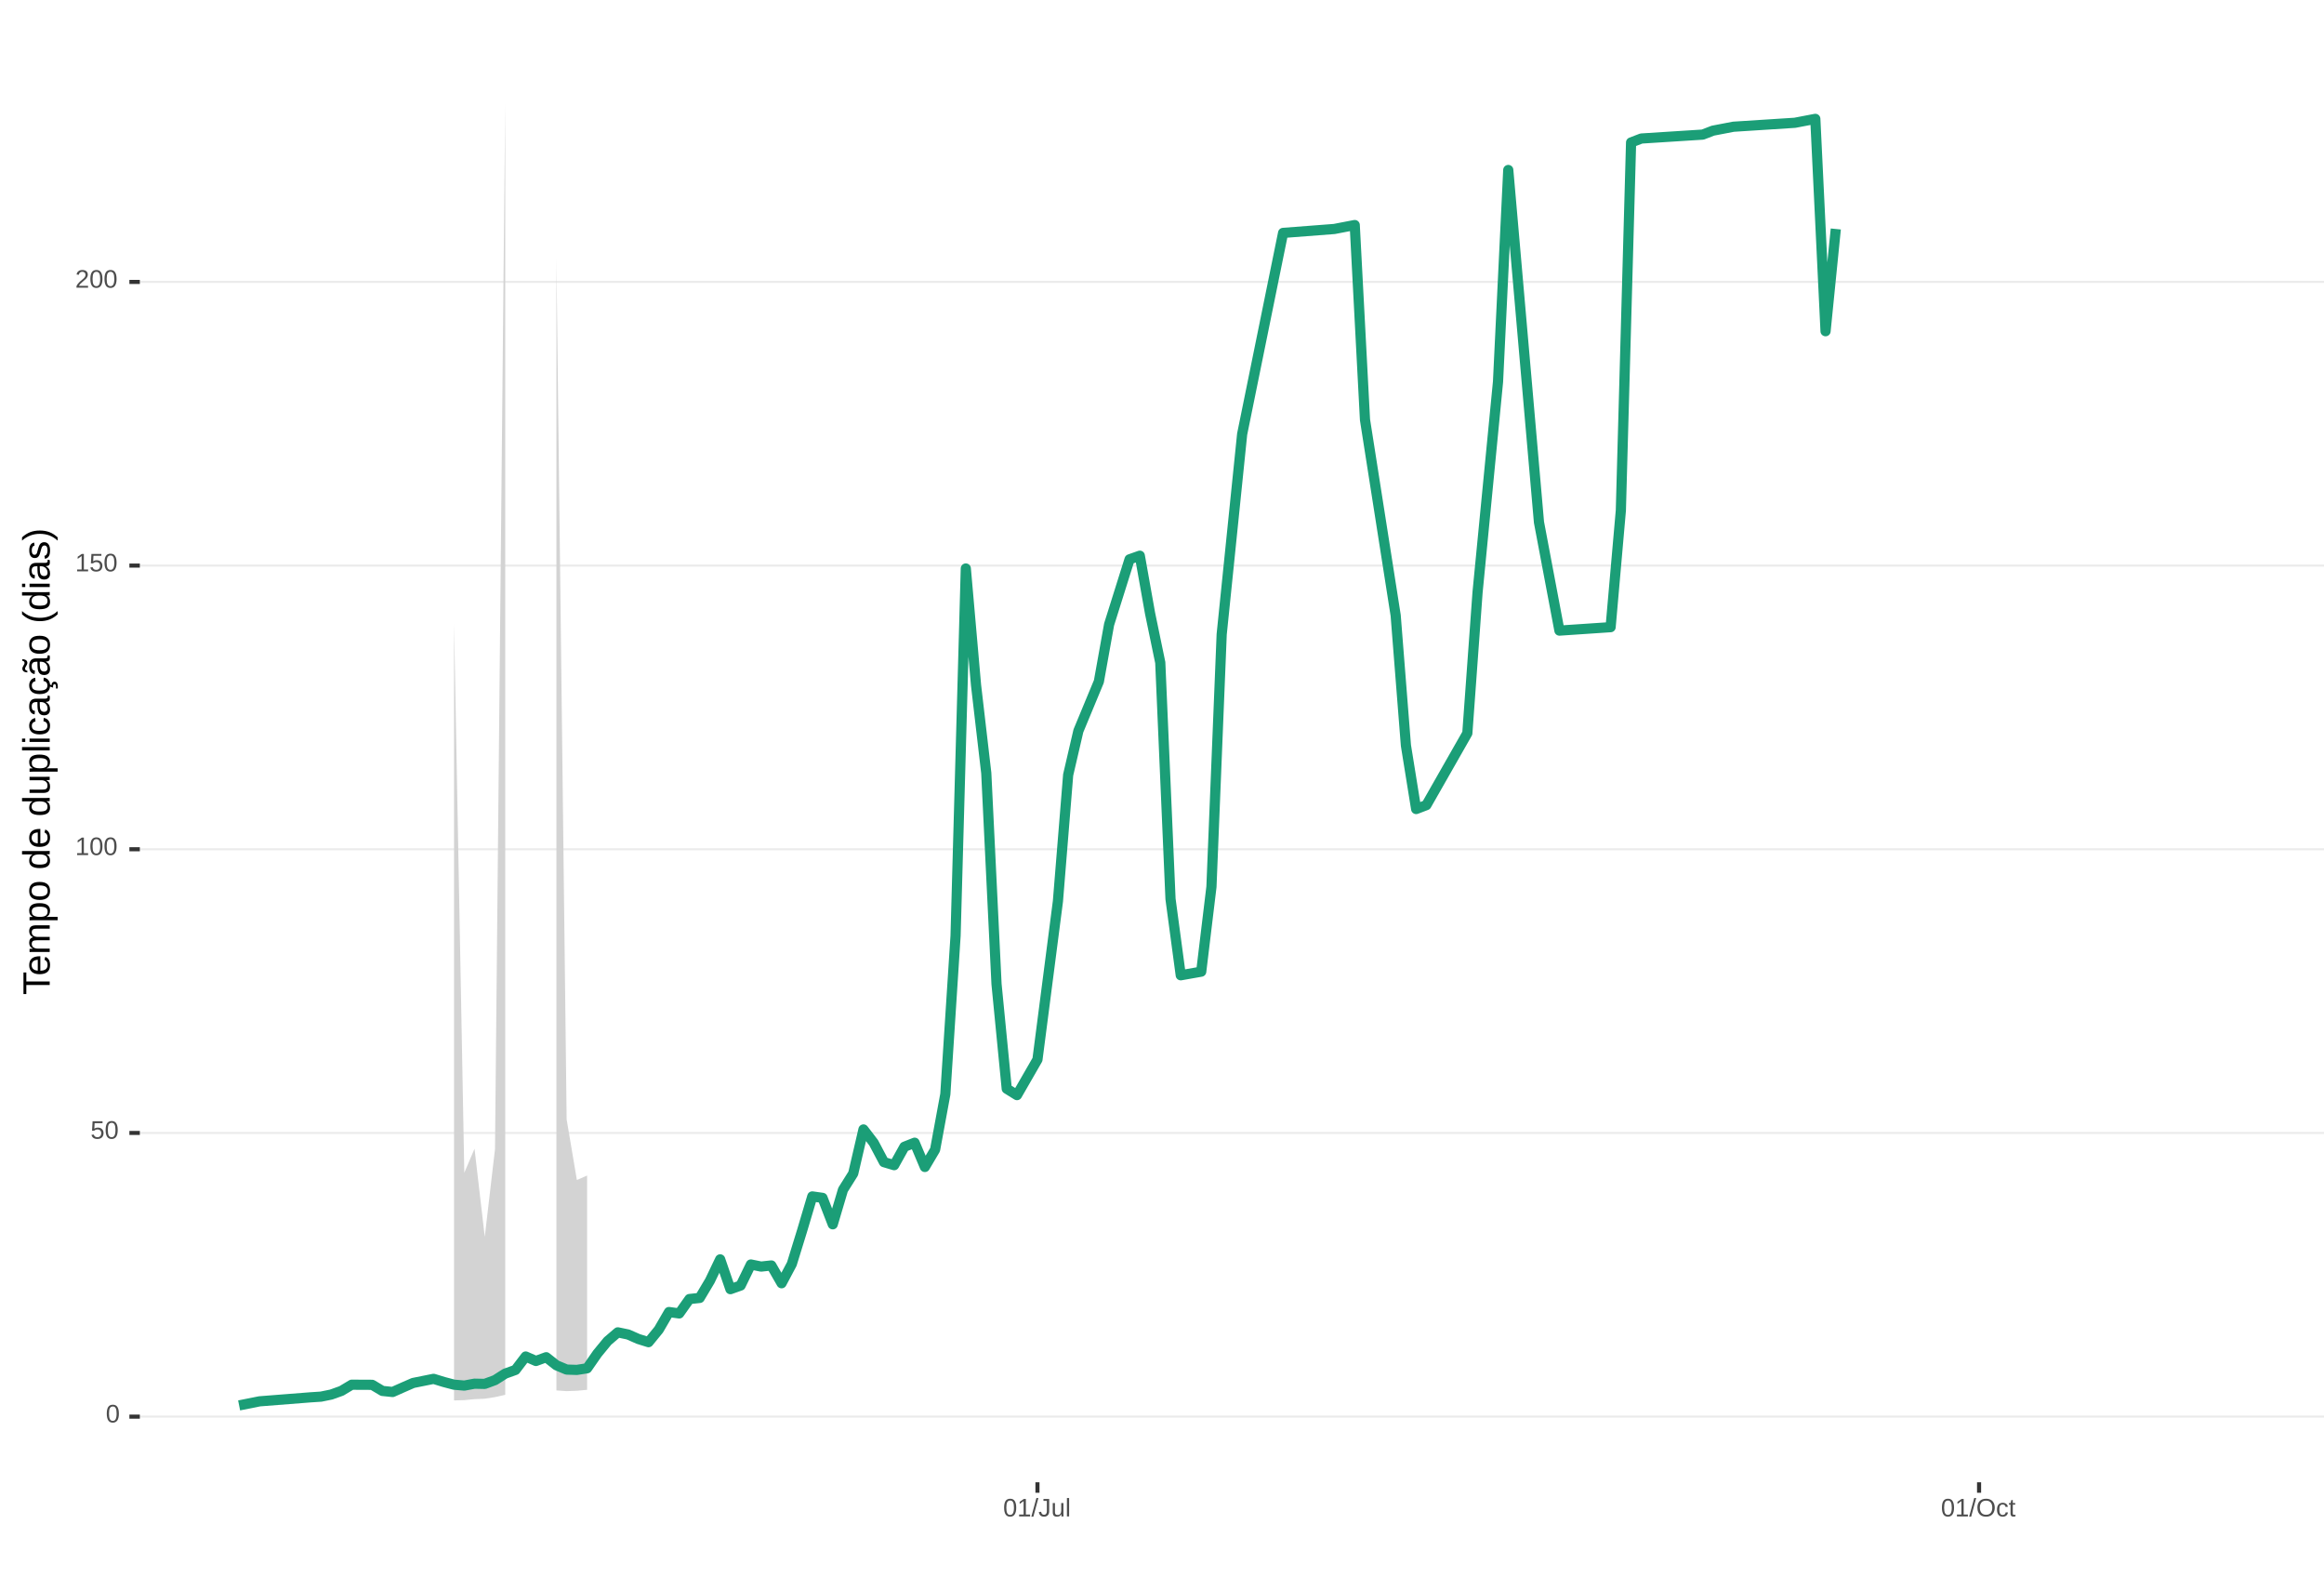
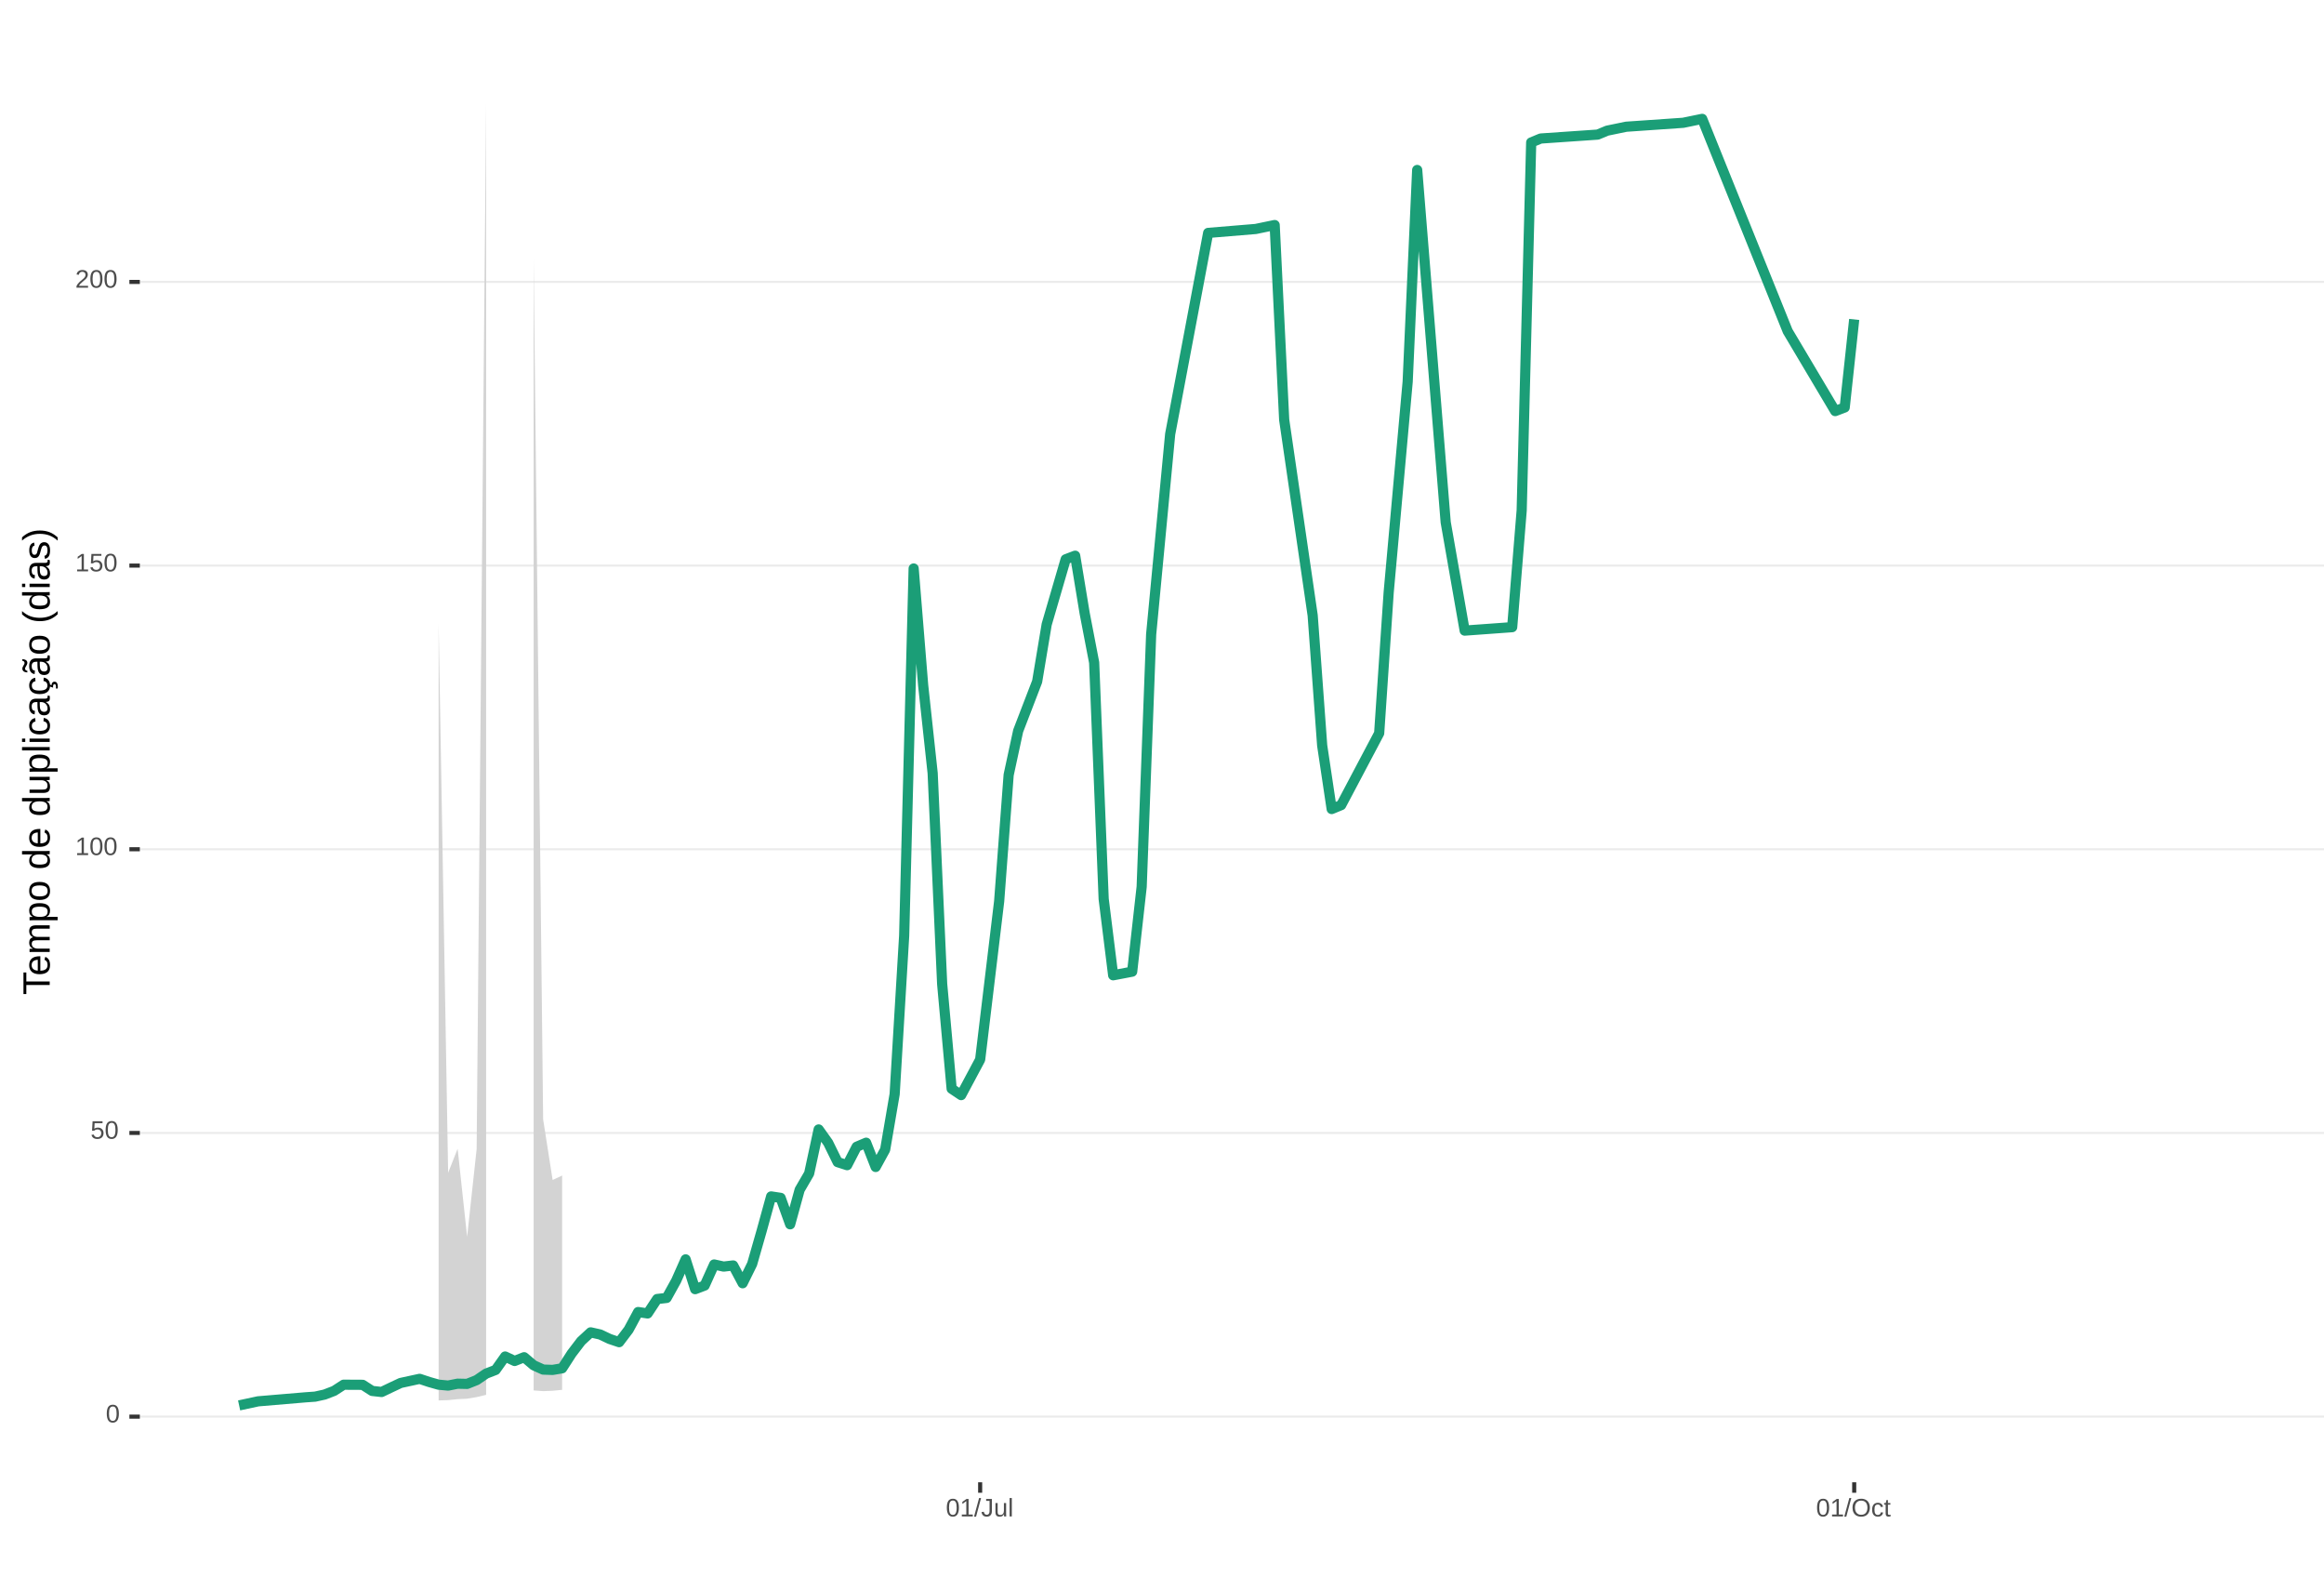
<svg xmlns="http://www.w3.org/2000/svg" xmlns:xlink="http://www.w3.org/1999/xlink" width="609pt" height="413pt" viewBox="0 0 609 413" version="1.1">
  <defs>
    <g>
      <symbol overflow="visible" id="glyph0-0">
        <path style="stroke:none;" d="M 0.672 -4.578 L 4.328 -4.578 L 4.328 0 L 0.672 0 Z M 0.906 -4.328 L 0.906 -0.25 L 4.078 -0.25 L 4.078 -4.328 Z M 0.906 -4.328 " />
      </symbol>
      <symbol overflow="visible" id="glyph0-1">
        <path style="stroke:none;" d="M 3.438 -2.297 C 3.438 -1.523 3.301 -0.938 3.031 -0.531 C 2.758 -0.133 2.363 0.062 1.844 0.062 C 1.312 0.062 0.914 -0.133 0.656 -0.531 C 0.395 -0.938 0.266 -1.523 0.266 -2.297 C 0.266 -3.078 0.391 -3.66 0.641 -4.047 C 0.898 -4.441 1.305 -4.641 1.859 -4.641 C 2.398 -4.641 2.797 -4.441 3.047 -4.047 C 3.305 -3.648 3.438 -3.066 3.438 -2.297 Z M 2.844 -2.297 C 2.844 -2.953 2.766 -3.426 2.609 -3.719 C 2.461 -4.02 2.211 -4.172 1.859 -4.172 C 1.504 -4.172 1.242 -4.023 1.078 -3.734 C 0.922 -3.441 0.844 -2.961 0.844 -2.297 C 0.844 -1.641 0.922 -1.16 1.078 -0.859 C 1.242 -0.555 1.5 -0.406 1.844 -0.406 C 2.188 -0.406 2.438 -0.555 2.594 -0.859 C 2.758 -1.172 2.844 -1.648 2.844 -2.297 Z M 2.844 -2.297 " />
      </symbol>
      <symbol overflow="visible" id="glyph0-2">
        <path style="stroke:none;" d="M 3.422 -1.484 C 3.422 -1.004 3.273 -0.625 2.984 -0.344 C 2.703 -0.07 2.305 0.062 1.797 0.062 C 1.367 0.062 1.023 -0.031 0.766 -0.219 C 0.504 -0.406 0.336 -0.676 0.266 -1.031 L 0.859 -1.094 C 0.984 -0.633 1.301 -0.406 1.812 -0.406 C 2.125 -0.406 2.367 -0.5 2.547 -0.688 C 2.723 -0.883 2.812 -1.148 2.812 -1.484 C 2.812 -1.766 2.723 -1.992 2.547 -2.172 C 2.367 -2.348 2.129 -2.438 1.828 -2.438 C 1.672 -2.438 1.52 -2.41 1.375 -2.359 C 1.238 -2.316 1.102 -2.234 0.969 -2.109 L 0.406 -2.109 L 0.547 -4.578 L 3.156 -4.578 L 3.156 -4.078 L 1.078 -4.078 L 1 -2.625 C 1.25 -2.82 1.562 -2.922 1.938 -2.922 C 2.395 -2.922 2.754 -2.785 3.016 -2.516 C 3.285 -2.254 3.422 -1.91 3.422 -1.484 Z M 3.422 -1.484 " />
      </symbol>
      <symbol overflow="visible" id="glyph0-3">
        <path style="stroke:none;" d="M 0.5 0 L 0.5 -0.5 L 1.672 -0.5 L 1.672 -4.016 L 0.641 -3.281 L 0.641 -3.828 L 1.719 -4.578 L 2.266 -4.578 L 2.266 -0.5 L 3.375 -0.5 L 3.375 0 Z M 0.5 0 " />
      </symbol>
      <symbol overflow="visible" id="glyph0-4">
        <path style="stroke:none;" d="M 0.328 0 L 0.328 -0.406 C 0.441 -0.664 0.578 -0.891 0.734 -1.078 C 0.898 -1.273 1.066 -1.453 1.234 -1.609 C 1.41 -1.766 1.582 -1.91 1.75 -2.047 C 1.926 -2.18 2.082 -2.316 2.219 -2.453 C 2.363 -2.586 2.477 -2.727 2.562 -2.875 C 2.645 -3.02 2.688 -3.188 2.688 -3.375 C 2.688 -3.625 2.613 -3.816 2.469 -3.953 C 2.32 -4.098 2.117 -4.172 1.859 -4.172 C 1.609 -4.172 1.398 -4.102 1.234 -3.969 C 1.078 -3.832 0.984 -3.641 0.953 -3.391 L 0.359 -3.453 C 0.398 -3.816 0.555 -4.102 0.828 -4.312 C 1.098 -4.531 1.441 -4.641 1.859 -4.641 C 2.316 -4.641 2.672 -4.531 2.922 -4.312 C 3.172 -4.102 3.297 -3.797 3.297 -3.391 C 3.297 -3.211 3.254 -3.035 3.172 -2.859 C 3.086 -2.68 2.969 -2.504 2.812 -2.328 C 2.656 -2.16 2.348 -1.891 1.891 -1.516 C 1.641 -1.316 1.441 -1.133 1.297 -0.969 C 1.148 -0.801 1.047 -0.645 0.984 -0.5 L 3.359 -0.5 L 3.359 0 Z M 0.328 0 " />
      </symbol>
      <symbol overflow="visible" id="glyph0-5">
        <path style="stroke:none;" d="M 0 0.062 L 1.328 -4.828 L 1.844 -4.828 L 0.531 0.062 Z M 0 0.062 " />
      </symbol>
      <symbol overflow="visible" id="glyph0-6">
        <path style="stroke:none;" d="M 1.484 0.062 C 0.711 0.062 0.254 -0.336 0.109 -1.141 L 0.719 -1.234 C 0.75 -0.984 0.832 -0.785 0.969 -0.641 C 1.113 -0.504 1.285 -0.438 1.484 -0.438 C 1.711 -0.438 1.891 -0.516 2.016 -0.672 C 2.148 -0.828 2.219 -1.055 2.219 -1.359 L 2.219 -4.078 L 1.328 -4.078 L 1.328 -4.578 L 2.828 -4.578 L 2.828 -1.359 C 2.828 -0.922 2.707 -0.57 2.469 -0.312 C 2.227 -0.062 1.898 0.062 1.484 0.062 Z M 1.484 0.062 " />
      </symbol>
      <symbol overflow="visible" id="glyph0-7">
        <path style="stroke:none;" d="M 1.016 -3.516 L 1.016 -1.281 C 1.016 -1.051 1.035 -0.875 1.078 -0.75 C 1.129 -0.625 1.203 -0.531 1.297 -0.469 C 1.398 -0.414 1.551 -0.391 1.75 -0.391 C 2.031 -0.391 2.25 -0.484 2.406 -0.672 C 2.57 -0.867 2.656 -1.141 2.656 -1.484 L 2.656 -3.516 L 3.234 -3.516 L 3.234 -0.75 C 3.234 -0.344 3.242 -0.094 3.266 0 L 2.703 0 C 2.703 -0.008 2.703 -0.035 2.703 -0.078 C 2.703 -0.129 2.695 -0.188 2.688 -0.25 C 2.688 -0.312 2.688 -0.426 2.688 -0.594 L 2.672 -0.594 C 2.535 -0.352 2.379 -0.18 2.203 -0.078 C 2.023 0.016 1.805 0.062 1.547 0.062 C 1.16 0.062 0.879 -0.031 0.703 -0.219 C 0.523 -0.414 0.438 -0.734 0.438 -1.172 L 0.438 -3.516 Z M 1.016 -3.516 " />
      </symbol>
      <symbol overflow="visible" id="glyph0-8">
        <path style="stroke:none;" d="M 0.453 0 L 0.453 -4.828 L 1.031 -4.828 L 1.031 0 Z M 0.453 0 " />
      </symbol>
      <symbol overflow="visible" id="glyph0-9">
        <path style="stroke:none;" d="M 4.859 -2.312 C 4.859 -1.832 4.766 -1.41 4.578 -1.047 C 4.398 -0.691 4.141 -0.414 3.797 -0.219 C 3.453 -0.031 3.047 0.062 2.578 0.062 C 2.109 0.062 1.703 -0.031 1.359 -0.219 C 1.023 -0.406 0.766 -0.68 0.578 -1.047 C 0.398 -1.41 0.312 -1.832 0.312 -2.312 C 0.312 -3.039 0.508 -3.609 0.906 -4.016 C 1.312 -4.43 1.875 -4.641 2.594 -4.641 C 3.062 -4.641 3.461 -4.547 3.797 -4.359 C 4.141 -4.18 4.398 -3.914 4.578 -3.562 C 4.766 -3.207 4.859 -2.789 4.859 -2.312 Z M 4.219 -2.312 C 4.219 -2.883 4.078 -3.332 3.797 -3.656 C 3.516 -3.977 3.113 -4.141 2.594 -4.141 C 2.062 -4.141 1.656 -3.977 1.375 -3.656 C 1.094 -3.332 0.953 -2.883 0.953 -2.312 C 0.953 -1.738 1.094 -1.281 1.375 -0.938 C 1.664 -0.602 2.066 -0.438 2.578 -0.438 C 3.109 -0.438 3.516 -0.598 3.797 -0.922 C 4.078 -1.254 4.219 -1.719 4.219 -2.312 Z M 4.219 -2.312 " />
      </symbol>
      <symbol overflow="visible" id="glyph0-10">
        <path style="stroke:none;" d="M 0.891 -1.781 C 0.891 -1.312 0.961 -0.961 1.109 -0.734 C 1.254 -0.504 1.477 -0.391 1.781 -0.391 C 1.988 -0.391 2.16 -0.445 2.297 -0.562 C 2.441 -0.676 2.531 -0.848 2.562 -1.078 L 3.156 -1.047 C 3.102 -0.711 2.957 -0.441 2.719 -0.234 C 2.477 -0.035 2.172 0.062 1.797 0.062 C 1.305 0.062 0.93 -0.094 0.672 -0.406 C 0.41 -0.719 0.281 -1.172 0.281 -1.766 C 0.281 -2.359 0.41 -2.805 0.672 -3.109 C 0.93 -3.422 1.305 -3.578 1.797 -3.578 C 2.148 -3.578 2.445 -3.484 2.688 -3.297 C 2.926 -3.109 3.078 -2.852 3.141 -2.531 L 2.531 -2.484 C 2.5 -2.68 2.422 -2.836 2.297 -2.953 C 2.172 -3.066 2 -3.125 1.781 -3.125 C 1.469 -3.125 1.238 -3.02 1.094 -2.812 C 0.957 -2.602 0.891 -2.258 0.891 -1.781 Z M 0.891 -1.781 " />
      </symbol>
      <symbol overflow="visible" id="glyph0-11">
        <path style="stroke:none;" d="M 1.797 -0.031 C 1.609 0.02 1.41 0.047 1.203 0.047 C 0.734 0.047 0.5 -0.219 0.5 -0.75 L 0.5 -3.094 L 0.094 -3.094 L 0.094 -3.516 L 0.531 -3.516 L 0.703 -4.297 L 1.094 -4.297 L 1.094 -3.516 L 1.734 -3.516 L 1.734 -3.094 L 1.094 -3.094 L 1.094 -0.875 C 1.094 -0.707 1.117 -0.586 1.172 -0.516 C 1.223 -0.441 1.32 -0.406 1.469 -0.406 C 1.539 -0.406 1.648 -0.422 1.797 -0.453 Z M 1.797 -0.031 " />
      </symbol>
      <symbol overflow="visible" id="glyph1-0">
        <path style="stroke:none;" d="M -6.875 -1 L -6.875 -6.5 L 0 -6.5 L 0 -1 Z M -6.516 -1.375 L -0.375 -1.375 L -0.375 -6.125 L -6.516 -6.125 Z M -6.516 -1.375 " />
      </symbol>
      <symbol overflow="visible" id="glyph1-1">
        <path style="stroke:none;" d="M -6.125 -3.516 L 0 -3.516 L 0 -2.594 L -6.125 -2.594 L -6.125 -0.219 L -6.875 -0.219 L -6.875 -5.875 L -6.125 -5.875 Z M -6.125 -3.516 " />
      </symbol>
      <symbol overflow="visible" id="glyph1-2">
        <path style="stroke:none;" d="M -2.453 -1.344 C -1.848 -1.344 -1.379 -1.469 -1.047 -1.719 C -0.723 -1.969 -0.562 -2.336 -0.562 -2.828 C -0.562 -3.203 -0.633 -3.504 -0.781 -3.734 C -0.938 -3.961 -1.133 -4.117 -1.375 -4.203 L -1.156 -4.969 C -0.32 -4.656 0.094 -3.941 0.094 -2.828 C 0.094 -2.047 -0.133 -1.445 -0.594 -1.031 C -1.062 -0.625 -1.754 -0.422 -2.672 -0.422 C -3.547 -0.422 -4.211 -0.625 -4.672 -1.031 C -5.141 -1.445 -5.375 -2.031 -5.375 -2.781 C -5.375 -4.344 -4.441 -5.125 -2.578 -5.125 L -2.453 -5.125 Z M -3.125 -4.203 C -3.688 -4.16 -4.094 -4.02 -4.344 -3.781 C -4.602 -3.551 -4.734 -3.219 -4.734 -2.781 C -4.734 -2.352 -4.586 -2.016 -4.297 -1.766 C -4.016 -1.516 -3.625 -1.379 -3.125 -1.359 Z M -3.125 -4.203 " />
      </symbol>
      <symbol overflow="visible" id="glyph1-3">
        <path style="stroke:none;" d="M 0 -3.75 L -3.344 -3.75 C -3.852 -3.75 -4.207 -3.676 -4.406 -3.531 C -4.602 -3.395 -4.703 -3.145 -4.703 -2.781 C -4.703 -2.406 -4.555 -2.109 -4.266 -1.891 C -3.984 -1.672 -3.582 -1.562 -3.062 -1.562 L 0 -1.562 L 0 -0.688 L -4.156 -0.688 C -4.77 -0.688 -5.145 -0.68 -5.281 -0.672 L -5.281 -1.5 C -5.27 -1.5 -5.227 -1.5 -5.156 -1.5 C -5.082 -1.508 -5 -1.516 -4.906 -1.516 C -4.812 -1.523 -4.633 -1.531 -4.375 -1.531 L -4.375 -1.547 C -4.75 -1.734 -5.008 -1.945 -5.156 -2.188 C -5.301 -2.438 -5.375 -2.738 -5.375 -3.094 C -5.375 -3.488 -5.297 -3.801 -5.141 -4.031 C -4.984 -4.27 -4.727 -4.438 -4.375 -4.531 L -4.375 -4.547 C -4.727 -4.723 -4.984 -4.941 -5.141 -5.203 C -5.297 -5.461 -5.375 -5.773 -5.375 -6.141 C -5.375 -6.672 -5.227 -7.055 -4.938 -7.297 C -4.656 -7.547 -4.18 -7.672 -3.516 -7.672 L 0 -7.672 L 0 -6.797 L -3.344 -6.797 C -3.852 -6.797 -4.207 -6.723 -4.406 -6.578 C -4.602 -6.441 -4.703 -6.191 -4.703 -5.828 C -4.703 -5.453 -4.555 -5.156 -4.266 -4.938 C -3.984 -4.727 -3.582 -4.625 -3.062 -4.625 L 0 -4.625 Z M 0 -3.75 " />
      </symbol>
      <symbol overflow="visible" id="glyph1-4">
        <path style="stroke:none;" d="M -2.672 -5.141 C -0.828 -5.141 0.094 -4.492 0.094 -3.203 C 0.094 -2.391 -0.211 -1.844 -0.828 -1.562 L -0.828 -1.531 C -0.797 -1.539 -0.516 -1.547 0.016 -1.547 L 2.078 -1.547 L 2.078 -0.672 L -4.203 -0.672 C -4.742 -0.672 -5.102 -0.66 -5.281 -0.641 L -5.281 -1.5 C -5.27 -1.5 -5.223 -1.5 -5.141 -1.5 C -5.066 -1.508 -4.945 -1.52 -4.781 -1.531 C -4.613 -1.539 -4.5 -1.547 -4.438 -1.547 L -4.438 -1.562 C -4.758 -1.719 -4.992 -1.922 -5.141 -2.172 C -5.297 -2.43 -5.375 -2.773 -5.375 -3.203 C -5.375 -3.848 -5.156 -4.332 -4.719 -4.656 C -4.281 -4.977 -3.598 -5.141 -2.672 -5.141 Z M -2.641 -4.219 C -3.379 -4.219 -3.906 -4.117 -4.219 -3.922 C -4.539 -3.723 -4.703 -3.406 -4.703 -2.969 C -4.703 -2.625 -4.629 -2.352 -4.484 -2.156 C -4.336 -1.957 -4.109 -1.805 -3.797 -1.703 C -3.484 -1.598 -3.078 -1.547 -2.578 -1.547 C -1.879 -1.547 -1.363 -1.656 -1.031 -1.875 C -0.707 -2.102 -0.547 -2.469 -0.547 -2.969 C -0.547 -3.406 -0.707 -3.723 -1.031 -3.922 C -1.352 -4.117 -1.891 -4.219 -2.641 -4.219 Z M -2.641 -4.219 " />
      </symbol>
      <symbol overflow="visible" id="glyph1-5">
        <path style="stroke:none;" d="M -2.641 -5.141 C -1.723 -5.141 -1.035 -4.938 -0.578 -4.531 C -0.129 -4.125 0.094 -3.535 0.094 -2.766 C 0.094 -1.992 -0.141 -1.41 -0.609 -1.016 C -1.078 -0.617 -1.754 -0.422 -2.641 -0.422 C -4.461 -0.422 -5.375 -1.207 -5.375 -2.781 C -5.375 -3.594 -5.148 -4.188 -4.703 -4.562 C -4.266 -4.945 -3.578 -5.141 -2.641 -5.141 Z M -2.641 -4.219 C -3.367 -4.219 -3.898 -4.109 -4.234 -3.891 C -4.566 -3.672 -4.734 -3.305 -4.734 -2.797 C -4.734 -2.285 -4.562 -1.914 -4.219 -1.688 C -3.883 -1.457 -3.359 -1.344 -2.641 -1.344 C -1.953 -1.344 -1.43 -1.453 -1.078 -1.672 C -0.723 -1.898 -0.547 -2.258 -0.547 -2.75 C -0.547 -3.281 -0.711 -3.656 -1.047 -3.875 C -1.391 -4.102 -1.922 -4.219 -2.641 -4.219 Z M -2.641 -4.219 " />
      </symbol>
      <symbol overflow="visible" id="glyph1-6">
        <path style="stroke:none;" d="" />
      </symbol>
      <symbol overflow="visible" id="glyph1-7">
        <path style="stroke:none;" d="M -0.844 -4.016 C -0.508 -3.848 -0.27 -3.629 -0.125 -3.359 C 0.02 -3.086 0.094 -2.754 0.094 -2.359 C 0.094 -1.691 -0.129 -1.203 -0.578 -0.891 C -1.023 -0.578 -1.707 -0.422 -2.625 -0.422 C -4.457 -0.422 -5.375 -1.066 -5.375 -2.359 C -5.375 -2.766 -5.301 -3.098 -5.156 -3.359 C -5.008 -3.629 -4.781 -3.848 -4.469 -4.016 L -7.25 -4.016 L -7.25 -4.891 L -1.094 -4.891 C -0.539 -4.891 -0.176 -4.898 0 -4.922 L 0 -4.078 C -0.051 -4.066 -0.172 -4.055 -0.359 -4.047 C -0.547 -4.035 -0.707 -4.031 -0.844 -4.031 Z M -2.641 -1.344 C -1.898 -1.344 -1.367 -1.438 -1.047 -1.625 C -0.734 -1.82 -0.578 -2.145 -0.578 -2.594 C -0.578 -3.082 -0.75 -3.441 -1.094 -3.672 C -1.438 -3.898 -1.973 -4.016 -2.703 -4.016 C -3.398 -4.016 -3.91 -3.898 -4.234 -3.672 C -4.566 -3.441 -4.734 -3.082 -4.734 -2.594 C -4.734 -2.156 -4.566 -1.836 -4.234 -1.641 C -3.91 -1.441 -3.379 -1.344 -2.641 -1.344 Z M -2.641 -1.344 " />
      </symbol>
      <symbol overflow="visible" id="glyph1-8">
        <path style="stroke:none;" d="M -5.281 -1.531 L -1.938 -1.531 C -1.582 -1.531 -1.305 -1.562 -1.109 -1.625 C -0.922 -1.695 -0.785 -1.805 -0.703 -1.953 C -0.617 -2.109 -0.578 -2.332 -0.578 -2.625 C -0.578 -3.039 -0.723 -3.367 -1.016 -3.609 C -1.305 -3.859 -1.707 -3.984 -2.219 -3.984 L -5.281 -3.984 L -5.281 -4.875 L -1.125 -4.875 C -0.508 -4.875 -0.133 -4.879 0 -4.891 L 0 -4.062 C -0.02 -4.062 -0.062 -4.055 -0.125 -4.047 C -0.195 -4.047 -0.281 -4.039 -0.375 -4.031 C -0.469 -4.031 -0.645 -4.031 -0.906 -4.031 L -0.906 -4.016 C -0.539 -3.816 -0.281 -3.582 -0.125 -3.312 C 0.02 -3.051 0.094 -2.723 0.094 -2.328 C 0.094 -1.742 -0.047 -1.316 -0.328 -1.047 C -0.617 -0.785 -1.098 -0.656 -1.766 -0.656 L -5.281 -0.656 Z M -5.281 -1.531 " />
      </symbol>
      <symbol overflow="visible" id="glyph1-9">
        <path style="stroke:none;" d="M 0 -0.672 L -7.25 -0.672 L -7.25 -1.547 L 0 -1.547 Z M 0 -0.672 " />
      </symbol>
      <symbol overflow="visible" id="glyph1-10">
        <path style="stroke:none;" d="M -6.406 -0.672 L -7.25 -0.672 L -7.25 -1.547 L -6.406 -1.547 Z M 0 -0.672 L -5.281 -0.672 L -5.281 -1.547 L 0 -1.547 Z M 0 -0.672 " />
      </symbol>
      <symbol overflow="visible" id="glyph1-11">
        <path style="stroke:none;" d="M -2.672 -1.344 C -1.961 -1.344 -1.438 -1.453 -1.094 -1.672 C -0.758 -1.891 -0.594 -2.223 -0.594 -2.672 C -0.594 -2.984 -0.676 -3.242 -0.844 -3.453 C -1.02 -3.672 -1.281 -3.801 -1.625 -3.844 L -1.578 -4.734 C -1.066 -4.672 -0.66 -4.457 -0.359 -4.094 C -0.055 -3.727 0.094 -3.266 0.094 -2.703 C 0.094 -1.961 -0.133 -1.395 -0.594 -1 C -1.062 -0.613 -1.742 -0.422 -2.641 -0.422 C -3.535 -0.422 -4.211 -0.613 -4.672 -1 C -5.141 -1.395 -5.375 -1.957 -5.375 -2.688 C -5.375 -3.227 -5.234 -3.676 -4.953 -4.031 C -4.68 -4.395 -4.297 -4.617 -3.797 -4.703 L -3.734 -3.797 C -4.023 -3.754 -4.254 -3.641 -4.422 -3.453 C -4.598 -3.266 -4.688 -3.004 -4.688 -2.672 C -4.688 -2.203 -4.531 -1.863 -4.219 -1.656 C -3.914 -1.445 -3.398 -1.344 -2.672 -1.344 Z M -2.672 -1.344 " />
      </symbol>
      <symbol overflow="visible" id="glyph1-12">
        <path style="stroke:none;" d="M 0.094 -2.016 C 0.094 -1.484 -0.047 -1.082 -0.328 -0.812 C -0.609 -0.551 -0.988 -0.422 -1.469 -0.422 C -2.02 -0.422 -2.441 -0.598 -2.734 -0.953 C -3.023 -1.316 -3.18 -1.898 -3.203 -2.703 L -3.219 -3.891 L -3.516 -3.891 C -3.941 -3.891 -4.25 -3.797 -4.438 -3.609 C -4.625 -3.43 -4.719 -3.148 -4.719 -2.766 C -4.719 -2.367 -4.648 -2.078 -4.516 -1.891 C -4.379 -1.711 -4.164 -1.609 -3.875 -1.578 L -3.953 -0.656 C -4.898 -0.812 -5.375 -1.52 -5.375 -2.781 C -5.375 -3.445 -5.223 -3.945 -4.922 -4.281 C -4.617 -4.613 -4.18 -4.781 -3.609 -4.781 L -1.328 -4.781 C -1.066 -4.781 -0.867 -4.812 -0.734 -4.875 C -0.609 -4.945 -0.547 -5.082 -0.547 -5.281 C -0.547 -5.363 -0.555 -5.457 -0.578 -5.562 L -0.031 -5.562 C 0.02 -5.344 0.047 -5.117 0.047 -4.891 C 0.047 -4.555 -0.035 -4.316 -0.203 -4.172 C -0.379 -4.023 -0.648 -3.941 -1.016 -3.922 L -1.016 -3.891 C -0.609 -3.672 -0.32 -3.41 -0.156 -3.109 C 0.008 -2.805 0.094 -2.441 0.094 -2.016 Z M -0.562 -2.219 C -0.562 -2.539 -0.633 -2.828 -0.781 -3.078 C -0.926 -3.328 -1.125 -3.523 -1.375 -3.672 C -1.633 -3.816 -1.898 -3.891 -2.172 -3.891 L -2.609 -3.891 L -2.594 -2.938 C -2.582 -2.52 -2.535 -2.203 -2.453 -1.984 C -2.379 -1.773 -2.258 -1.613 -2.094 -1.5 C -1.938 -1.383 -1.723 -1.328 -1.453 -1.328 C -1.172 -1.328 -0.953 -1.406 -0.797 -1.562 C -0.641 -1.719 -0.562 -1.938 -0.562 -2.219 Z M -0.562 -2.219 " />
      </symbol>
      <symbol overflow="visible" id="glyph1-13">
        <path style="stroke:none;" d="M -2.672 -1.344 C -1.961 -1.344 -1.438 -1.453 -1.094 -1.672 C -0.758 -1.891 -0.594 -2.223 -0.594 -2.672 C -0.594 -2.984 -0.676 -3.242 -0.844 -3.453 C -1.02 -3.672 -1.281 -3.801 -1.625 -3.844 L -1.578 -4.734 C -1.066 -4.672 -0.66 -4.457 -0.359 -4.094 C -0.055 -3.727 0.094 -3.266 0.094 -2.703 C 0.094 -1.961 -0.133 -1.395 -0.594 -1 C -1.062 -0.613 -1.742 -0.422 -2.641 -0.422 C -3.535 -0.422 -4.211 -0.613 -4.672 -1 C -5.141 -1.395 -5.375 -1.957 -5.375 -2.688 C -5.375 -3.227 -5.234 -3.676 -4.953 -4.031 C -4.68 -4.395 -4.297 -4.617 -3.797 -4.703 L -3.734 -3.797 C -4.023 -3.754 -4.254 -3.641 -4.422 -3.453 C -4.598 -3.266 -4.688 -3.004 -4.688 -2.672 C -4.688 -2.203 -4.531 -1.863 -4.219 -1.656 C -3.914 -1.445 -3.398 -1.344 -2.672 -1.344 Z M 1.234 -3.672 C 1.828 -3.672 2.125 -3.223 2.125 -2.328 C 2.125 -2.148 2.113 -2.004 2.094 -1.891 L 1.625 -1.891 C 1.645 -2.055 1.656 -2.195 1.656 -2.312 C 1.656 -2.789 1.52 -3.031 1.25 -3.031 C 1 -3.031 0.875 -2.812 0.875 -2.375 C 0.875 -2.238 0.879 -2.148 0.891 -2.109 L 0 -2.422 L 0 -2.938 L 0.484 -2.75 C 0.492 -3.062 0.566 -3.289 0.703 -3.438 C 0.836 -3.594 1.016 -3.672 1.234 -3.672 Z M 1.234 -3.672 " />
      </symbol>
      <symbol overflow="visible" id="glyph1-14">
        <path style="stroke:none;" d="M 0.094 -2.016 C 0.094 -1.484 -0.047 -1.082 -0.328 -0.812 C -0.609 -0.551 -0.988 -0.422 -1.469 -0.422 C -2.02 -0.422 -2.441 -0.598 -2.734 -0.953 C -3.023 -1.316 -3.18 -1.898 -3.203 -2.703 L -3.219 -3.891 L -3.516 -3.891 C -3.941 -3.891 -4.25 -3.797 -4.438 -3.609 C -4.625 -3.43 -4.719 -3.148 -4.719 -2.766 C -4.719 -2.367 -4.648 -2.078 -4.516 -1.891 C -4.379 -1.711 -4.164 -1.609 -3.875 -1.578 L -3.953 -0.656 C -4.898 -0.812 -5.375 -1.52 -5.375 -2.781 C -5.375 -3.445 -5.223 -3.945 -4.922 -4.281 C -4.617 -4.613 -4.18 -4.781 -3.609 -4.781 L -1.328 -4.781 C -1.066 -4.781 -0.867 -4.812 -0.734 -4.875 C -0.609 -4.945 -0.547 -5.082 -0.547 -5.281 C -0.547 -5.363 -0.555 -5.457 -0.578 -5.562 L -0.031 -5.562 C 0.02 -5.344 0.047 -5.117 0.047 -4.891 C 0.047 -4.555 -0.035 -4.316 -0.203 -4.172 C -0.379 -4.023 -0.648 -3.941 -1.016 -3.922 L -1.016 -3.891 C -0.609 -3.672 -0.32 -3.41 -0.156 -3.109 C 0.008 -2.805 0.094 -2.441 0.094 -2.016 Z M -0.562 -2.219 C -0.562 -2.539 -0.633 -2.828 -0.781 -3.078 C -0.926 -3.328 -1.125 -3.523 -1.375 -3.672 C -1.633 -3.816 -1.898 -3.891 -2.172 -3.891 L -2.609 -3.891 L -2.594 -2.938 C -2.582 -2.52 -2.535 -2.203 -2.453 -1.984 C -2.379 -1.773 -2.258 -1.613 -2.094 -1.5 C -1.938 -1.383 -1.723 -1.328 -1.453 -1.328 C -1.172 -1.328 -0.953 -1.406 -0.797 -1.562 C -0.641 -1.719 -0.562 -1.938 -0.562 -2.219 Z M -5.859 -3.609 C -5.859 -3.473 -5.891 -3.332 -5.953 -3.188 C -6.016 -3.051 -6.082 -2.922 -6.156 -2.797 C -6.227 -2.672 -6.297 -2.551 -6.359 -2.438 C -6.422 -2.32 -6.453 -2.211 -6.453 -2.109 C -6.453 -1.93 -6.398 -1.797 -6.297 -1.703 C -6.191 -1.617 -6.047 -1.562 -5.859 -1.531 L -5.859 -1.094 C -6.191 -1.125 -6.441 -1.176 -6.609 -1.25 C -6.785 -1.332 -6.922 -1.441 -7.016 -1.578 C -7.117 -1.711 -7.172 -1.879 -7.172 -2.078 C -7.172 -2.223 -7.141 -2.363 -7.078 -2.5 C -7.023 -2.633 -6.957 -2.766 -6.875 -2.891 C -6.801 -3.023 -6.734 -3.145 -6.672 -3.25 C -6.617 -3.363 -6.594 -3.473 -6.594 -3.578 C -6.594 -3.898 -6.785 -4.086 -7.172 -4.141 L -7.172 -4.594 C -6.691 -4.539 -6.352 -4.43 -6.156 -4.266 C -5.957 -4.098 -5.859 -3.879 -5.859 -3.609 Z M -5.859 -3.609 " />
      </symbol>
      <symbol overflow="visible" id="glyph1-15">
        <path style="stroke:none;" d="M -2.594 -0.625 C -3.539 -0.625 -4.383 -0.77 -5.125 -1.062 C -5.875 -1.352 -6.582 -1.805 -7.25 -2.422 L -7.25 -3.266 C -6.57 -2.66 -5.852 -2.211 -5.094 -1.922 C -4.332 -1.641 -3.5 -1.5 -2.594 -1.5 C -1.688 -1.5 -0.852 -1.641 -0.094 -1.922 C 0.664 -2.203 1.391 -2.648 2.078 -3.266 L 2.078 -2.422 C 1.41 -1.805 0.703 -1.352 -0.047 -1.062 C -0.797 -0.77 -1.641 -0.625 -2.578 -0.625 Z M -2.594 -0.625 " />
      </symbol>
      <symbol overflow="visible" id="glyph1-16">
        <path style="stroke:none;" d="M -1.453 -4.641 C -0.961 -4.641 -0.582 -4.453 -0.312 -4.078 C -0.039 -3.703 0.094 -3.176 0.094 -2.5 C 0.094 -1.844 -0.008 -1.332 -0.219 -0.969 C -0.438 -0.613 -0.773 -0.383 -1.234 -0.281 L -1.391 -1.062 C -1.109 -1.133 -0.898 -1.285 -0.766 -1.516 C -0.641 -1.754 -0.578 -2.082 -0.578 -2.5 C -0.578 -2.945 -0.645 -3.27 -0.781 -3.469 C -0.914 -3.676 -1.117 -3.781 -1.391 -3.781 C -1.598 -3.781 -1.766 -3.707 -1.891 -3.562 C -2.023 -3.426 -2.133 -3.195 -2.219 -2.875 L -2.391 -2.25 C -2.516 -1.738 -2.641 -1.375 -2.766 -1.156 C -2.891 -0.945 -3.039 -0.781 -3.219 -0.656 C -3.406 -0.539 -3.629 -0.484 -3.891 -0.484 C -4.367 -0.484 -4.734 -0.656 -4.984 -1 C -5.234 -1.344 -5.359 -1.844 -5.359 -2.5 C -5.359 -3.082 -5.254 -3.547 -5.047 -3.891 C -4.848 -4.234 -4.523 -4.453 -4.078 -4.547 L -3.969 -3.75 C -4.207 -3.707 -4.391 -3.578 -4.516 -3.359 C -4.641 -3.148 -4.703 -2.863 -4.703 -2.5 C -4.703 -2.102 -4.641 -1.812 -4.516 -1.625 C -4.398 -1.438 -4.219 -1.344 -3.969 -1.344 C -3.82 -1.344 -3.695 -1.379 -3.594 -1.453 C -3.5 -1.535 -3.414 -1.648 -3.344 -1.797 C -3.281 -1.953 -3.191 -2.281 -3.078 -2.781 C -2.953 -3.238 -2.836 -3.57 -2.734 -3.781 C -2.641 -3.988 -2.531 -4.148 -2.406 -4.266 C -2.289 -4.379 -2.156 -4.469 -2 -4.531 C -1.844 -4.602 -1.66 -4.641 -1.453 -4.641 Z M -1.453 -4.641 " />
      </symbol>
      <symbol overflow="visible" id="glyph1-17">
        <path style="stroke:none;" d="M -2.578 -2.703 C -1.641 -2.703 -0.797 -2.555 -0.047 -2.266 C 0.703 -1.973 1.41 -1.52 2.078 -0.906 L 2.078 -0.062 C 1.391 -0.676 0.672 -1.125 -0.078 -1.406 C -0.836 -1.688 -1.676 -1.828 -2.594 -1.828 C -3.5 -1.828 -4.328 -1.68 -5.078 -1.391 C -5.836 -1.109 -6.562 -0.664 -7.25 -0.062 L -7.25 -0.906 C -6.582 -1.52 -5.875 -1.973 -5.125 -2.266 C -4.375 -2.555 -3.531 -2.703 -2.594 -2.703 Z M -2.578 -2.703 " />
      </symbol>
    </g>
    <clipPath id="clip1">
      <path d="M 36.645 9.961 L 609 9.961 L 609 388.328 L 36.645 388.328 Z M 36.645 9.961 " />
    </clipPath>
    <clipPath id="clip2">
      <path d="M 36.645 370 L 609 370 L 609 372 L 36.645 372 Z M 36.645 370 " />
    </clipPath>
    <clipPath id="clip3">
      <path d="M 36.645 296 L 609 296 L 609 298 L 36.645 298 Z M 36.645 296 " />
    </clipPath>
    <clipPath id="clip4">
      <path d="M 36.645 222 L 609 222 L 609 223 L 36.645 223 Z M 36.645 222 " />
    </clipPath>
    <clipPath id="clip5">
      <path d="M 36.645 147 L 609 147 L 609 149 L 36.645 149 Z M 36.645 147 " />
    </clipPath>
    <clipPath id="clip6">
      <path d="M 36.645 73 L 609 73 L 609 75 L 36.645 75 Z M 36.645 73 " />
    </clipPath>
  </defs>
  <g id="surface261">
    <rect x="0" y="0" width="609" height="413" style="fill:rgb(100%,100%,100%);fill-opacity:1;stroke:none;" />
    <rect x="0" y="0" width="609" height="413" style="fill:rgb(100%,100%,100%);fill-opacity:1;stroke:none;" />
    <path style="fill:none;stroke-width:1.067;stroke-linecap:round;stroke-linejoin:round;stroke:rgb(100%,100%,100%);stroke-opacity:1;stroke-miterlimit:10;" d="M 0 413 L 609 413 L 609 0 L 0 0 Z M 0 413 " />
    <g clip-path="url(#clip1)" clip-rule="nonzero">
      <path style=" stroke:none;fill-rule:nonzero;fill:rgb(100%,100%,100%);fill-opacity:1;" d="M 36.645 388.328 L 609 388.328 L 609 9.961 L 36.645 9.961 Z M 36.645 388.328 " />
    </g>
    <g clip-path="url(#clip2)" clip-rule="nonzero">
      <path style="fill:none;stroke-width:0.533;stroke-linecap:butt;stroke-linejoin:round;stroke:rgb(92.157%,92.157%,92.157%);stroke-opacity:1;stroke-miterlimit:10;" d="M 36.645 371.129 L 609 371.129 " />
    </g>
    <g clip-path="url(#clip3)" clip-rule="nonzero">
      <path style="fill:none;stroke-width:0.533;stroke-linecap:butt;stroke-linejoin:round;stroke:rgb(92.157%,92.157%,92.157%);stroke-opacity:1;stroke-miterlimit:10;" d="M 36.645 296.812 L 609 296.812 " />
    </g>
    <g clip-path="url(#clip4)" clip-rule="nonzero">
      <path style="fill:none;stroke-width:0.533;stroke-linecap:butt;stroke-linejoin:round;stroke:rgb(92.157%,92.157%,92.157%);stroke-opacity:1;stroke-miterlimit:10;" d="M 36.645 222.492 L 609 222.492 " />
    </g>
    <g clip-path="url(#clip5)" clip-rule="nonzero">
      <path style="fill:none;stroke-width:0.533;stroke-linecap:butt;stroke-linejoin:round;stroke:rgb(92.157%,92.157%,92.157%);stroke-opacity:1;stroke-miterlimit:10;" d="M 36.645 148.172 L 609 148.172 " />
    </g>
    <g clip-path="url(#clip6)" clip-rule="nonzero">
      <path style="fill:none;stroke-width:0.533;stroke-linecap:butt;stroke-linejoin:round;stroke:rgb(92.157%,92.157%,92.157%);stroke-opacity:1;stroke-miterlimit:10;" d="M 36.645 73.855 L 609 73.855 " />
    </g>
-     <path style=" stroke:none;fill-rule:nonzero;fill:rgb(82.745%,82.745%,82.745%);fill-opacity:1;" d="M 118.984 163.391 L 121.668 307.242 L 124.348 300.953 L 127.031 324.035 L 129.715 301.035 L 132.395 27.16 L 132.395 365.422 L 129.715 366.016 L 127.031 366.434 L 124.348 366.555 L 121.668 366.812 L 118.984 366.887 Z M 118.984 163.391 " />
-     <path style=" stroke:none;fill-rule:nonzero;fill:rgb(82.745%,82.745%,82.745%);fill-opacity:1;" d="M 145.805 67.758 L 148.488 293.258 L 151.168 309.137 L 153.852 307.969 L 153.852 364.109 L 151.168 364.355 L 148.488 364.453 L 145.805 364.266 Z M 145.805 67.758 " />
-     <path style="fill:none;stroke-width:2.667;stroke-linecap:butt;stroke-linejoin:round;stroke:rgb(10.588%,61.961%,46.667%);stroke-opacity:1;stroke-miterlimit:10;" d="M 62.66 368.191 L 68.023 367.121 L 81.438 366.07 L 84.117 365.895 L 86.801 365.344 L 89.48 364.383 L 92.164 362.77 L 97.527 362.797 L 100.211 364.398 L 102.891 364.676 L 105.574 363.484 L 108.258 362.312 L 113.621 361.23 L 116.301 362.055 L 118.984 362.762 L 121.668 362.996 L 124.348 362.5 L 127.031 362.555 L 129.715 361.562 L 132.395 359.859 L 135.078 358.895 L 137.758 355.379 L 140.441 356.551 L 143.125 355.566 L 145.805 357.676 L 148.488 358.805 L 151.168 358.891 L 153.852 358.469 L 156.535 354.605 L 159.215 351.348 L 161.898 349.051 L 164.582 349.609 L 167.262 350.785 L 169.945 351.625 L 172.625 348.348 L 175.309 343.727 L 177.992 344.098 L 180.672 340.32 L 183.355 340.035 L 186.035 335.531 L 188.719 329.93 L 191.402 337.738 L 194.082 336.789 L 196.766 331.273 L 199.445 331.82 L 202.129 331.527 L 204.812 336.188 L 207.492 331.145 L 210.176 322.453 L 212.859 313.441 L 215.539 313.82 L 218.223 320.75 L 220.902 311.707 L 223.586 307.434 L 226.27 295.895 L 228.949 299.391 L 231.633 304.457 L 234.312 305.254 L 236.996 300.43 L 239.68 299.371 L 242.359 305.727 L 245.043 301.188 L 247.723 286.652 L 250.406 245.145 L 253.09 148.934 L 255.77 179.5 L 258.453 202.555 L 261.137 257.805 L 263.816 285.234 L 266.5 286.902 L 271.863 277.586 L 277.227 236.117 L 279.91 203.016 L 282.59 191.477 L 287.957 178.539 L 290.637 163.605 L 296 146.531 L 298.684 145.582 L 301.367 160.66 L 304.047 173.594 L 306.73 235.512 L 309.414 255.504 L 314.777 254.555 L 317.457 232.328 L 320.141 166.176 L 325.504 113.734 L 336.234 61.016 L 349.645 59.988 L 355.008 58.957 L 357.691 109.957 L 365.734 161.23 L 368.418 195.297 L 371.102 211.953 L 373.781 210.926 L 384.512 192.094 L 387.191 155.188 L 392.555 99.996 L 395.238 44.531 L 403.285 136.816 L 408.648 165.207 L 422.059 164.305 L 424.742 133.727 L 427.422 37.32 L 430.105 36.289 L 446.199 35.262 L 448.879 34.23 L 454.246 33.199 L 470.336 32.168 L 475.699 31.141 L 478.383 86.773 L 481.066 59.988 " />
+     <path style=" stroke:none;fill-rule:nonzero;fill:rgb(82.745%,82.745%,82.745%);fill-opacity:1;" d="M 114.941 163.391 L 117.434 307.242 L 119.922 300.953 L 122.41 324.035 L 124.902 301.035 L 127.391 27.16 L 127.391 365.422 L 124.902 366.016 L 122.41 366.434 L 119.922 366.555 L 117.434 366.812 L 114.941 366.887 Z M 114.941 163.391 " />
+     <path style=" stroke:none;fill-rule:nonzero;fill:rgb(82.745%,82.745%,82.745%);fill-opacity:1;" d="M 139.84 67.758 L 142.328 293.258 L 144.816 309.137 L 147.309 307.969 L 147.309 364.109 L 144.816 364.355 L 142.328 364.453 L 139.84 364.266 Z M 139.84 67.758 " />
+     <path style="fill:none;stroke-width:2.667;stroke-linecap:butt;stroke-linejoin:round;stroke:rgb(10.588%,61.961%,46.667%);stroke-opacity:1;stroke-miterlimit:10;" d="M 62.66 368.191 L 67.641 367.121 L 80.09 366.07 L 82.578 365.895 L 85.066 365.344 L 87.559 364.383 L 90.047 362.77 L 95.027 362.797 L 97.516 364.398 L 100.004 364.676 L 102.496 363.484 L 104.984 362.312 L 109.965 361.23 L 112.453 362.055 L 114.941 362.762 L 117.434 362.996 L 119.922 362.5 L 122.41 362.555 L 124.902 361.562 L 127.391 359.859 L 129.879 358.895 L 132.371 355.379 L 134.859 356.551 L 137.348 355.566 L 139.84 357.676 L 142.328 358.805 L 144.816 358.891 L 147.309 358.469 L 149.797 354.605 L 152.285 351.348 L 154.777 349.051 L 157.266 349.609 L 159.754 350.785 L 162.246 351.625 L 164.734 348.348 L 167.223 343.727 L 169.715 344.098 L 172.203 340.32 L 174.691 340.035 L 177.184 335.531 L 179.672 329.93 L 182.16 337.738 L 184.652 336.789 L 187.141 331.273 L 189.629 331.82 L 192.121 331.527 L 194.609 336.188 L 197.098 331.145 L 199.59 322.453 L 202.078 313.441 L 204.566 313.82 L 207.059 320.75 L 209.547 311.707 L 212.035 307.434 L 214.527 295.895 L 217.016 299.391 L 219.504 304.457 L 221.996 305.254 L 224.484 300.43 L 226.973 299.371 L 229.465 305.727 L 231.953 301.188 L 234.441 286.652 L 236.934 245.145 L 239.422 148.934 L 241.91 179.5 L 244.402 202.555 L 246.891 257.805 L 249.379 285.234 L 251.871 286.902 L 256.848 277.586 L 261.828 236.117 L 264.316 203.016 L 266.809 191.477 L 271.785 178.539 L 274.277 163.605 L 279.254 146.531 L 281.746 145.582 L 284.234 160.66 L 286.723 173.594 L 289.215 235.512 L 291.703 255.504 L 296.684 254.555 L 299.172 232.328 L 301.66 166.176 L 306.641 113.734 L 316.598 61.016 L 329.047 59.988 L 334.027 58.957 L 336.516 109.957 L 343.984 161.23 L 346.473 195.297 L 348.965 211.953 L 351.453 210.926 L 361.41 192.094 L 363.902 155.188 L 368.879 99.996 L 371.371 44.531 L 378.84 136.816 L 383.816 165.207 L 396.266 164.305 L 398.754 133.727 L 401.246 37.32 L 403.734 36.289 L 418.672 35.262 L 421.16 34.23 L 426.141 33.199 L 441.078 32.168 L 446.059 31.141 L 468.465 86.773 L 480.91 107.699 L 483.402 106.746 L 485.891 83.684 " />
    <g style="fill:rgb(30.196%,30.196%,30.196%);fill-opacity:1;">
      <use xlink:href="#glyph0-1" x="27.715" y="372.648" />
    </g>
    <g style="fill:rgb(30.196%,30.196%,30.196%);fill-opacity:1;">
      <use xlink:href="#glyph0-2" x="23.715" y="298.332" />
      <use xlink:href="#glyph0-1" x="27.413" y="298.332" />
    </g>
    <g style="fill:rgb(30.196%,30.196%,30.196%);fill-opacity:1;">
      <use xlink:href="#glyph0-3" x="19.715" y="224.012" />
      <use xlink:href="#glyph0-1" x="23.413" y="224.012" />
      <use xlink:href="#glyph0-1" x="27.111" y="224.012" />
    </g>
    <g style="fill:rgb(30.196%,30.196%,30.196%);fill-opacity:1;">
      <use xlink:href="#glyph0-3" x="19.715" y="149.691" />
      <use xlink:href="#glyph0-2" x="23.413" y="149.691" />
      <use xlink:href="#glyph0-1" x="27.111" y="149.691" />
    </g>
    <g style="fill:rgb(30.196%,30.196%,30.196%);fill-opacity:1;">
      <use xlink:href="#glyph0-4" x="19.715" y="75.375" />
      <use xlink:href="#glyph0-1" x="23.413" y="75.375" />
      <use xlink:href="#glyph0-1" x="27.111" y="75.375" />
    </g>
    <path style="fill:none;stroke-width:1.067;stroke-linecap:butt;stroke-linejoin:round;stroke:rgb(20%,20%,20%);stroke-opacity:1;stroke-miterlimit:10;" d="M 33.906 371.129 L 36.645 371.129 " />
    <path style="fill:none;stroke-width:1.067;stroke-linecap:butt;stroke-linejoin:round;stroke:rgb(20%,20%,20%);stroke-opacity:1;stroke-miterlimit:10;" d="M 33.906 296.812 L 36.645 296.812 " />
    <path style="fill:none;stroke-width:1.067;stroke-linecap:butt;stroke-linejoin:round;stroke:rgb(20%,20%,20%);stroke-opacity:1;stroke-miterlimit:10;" d="M 33.906 222.492 L 36.645 222.492 " />
    <path style="fill:none;stroke-width:1.067;stroke-linecap:butt;stroke-linejoin:round;stroke:rgb(20%,20%,20%);stroke-opacity:1;stroke-miterlimit:10;" d="M 33.906 148.172 L 36.645 148.172 " />
    <path style="fill:none;stroke-width:1.067;stroke-linecap:butt;stroke-linejoin:round;stroke:rgb(20%,20%,20%);stroke-opacity:1;stroke-miterlimit:10;" d="M 33.906 73.855 L 36.645 73.855 " />
-     <path style="fill:none;stroke-width:1.067;stroke-linecap:butt;stroke-linejoin:round;stroke:rgb(20%,20%,20%);stroke-opacity:1;stroke-miterlimit:10;" d="M 271.863 391.07 L 271.863 388.328 " />
-     <path style="fill:none;stroke-width:1.067;stroke-linecap:butt;stroke-linejoin:round;stroke:rgb(20%,20%,20%);stroke-opacity:1;stroke-miterlimit:10;" d="M 518.613 391.07 L 518.613 388.328 " />
-     <g style="fill:rgb(30.196%,30.196%,30.196%);fill-opacity:1;">
-       <use xlink:href="#glyph0-1" x="262.863" y="397.281" />
-       <use xlink:href="#glyph0-3" x="266.562" y="397.281" />
-       <use xlink:href="#glyph0-5" x="270.26" y="397.281" />
-       <use xlink:href="#glyph0-6" x="272.107" y="397.281" />
-       <use xlink:href="#glyph0-7" x="275.433" y="397.281" />
-       <use xlink:href="#glyph0-8" x="279.131" y="397.281" />
-     </g>
-     <g style="fill:rgb(30.196%,30.196%,30.196%);fill-opacity:1;">
-       <use xlink:href="#glyph0-1" x="508.613" y="397.281" />
-       <use xlink:href="#glyph0-3" x="512.312" y="397.281" />
-       <use xlink:href="#glyph0-5" x="516.01" y="397.281" />
-       <use xlink:href="#glyph0-9" x="517.857" y="397.281" />
-       <use xlink:href="#glyph0-10" x="523.029" y="397.281" />
-       <use xlink:href="#glyph0-11" x="526.354" y="397.281" />
+     <path style="fill:none;stroke-width:1.067;stroke-linecap:butt;stroke-linejoin:round;stroke:rgb(20%,20%,20%);stroke-opacity:1;stroke-miterlimit:10;" d="M 256.848 391.07 L 256.848 388.328 " />
+     <path style="fill:none;stroke-width:1.067;stroke-linecap:butt;stroke-linejoin:round;stroke:rgb(20%,20%,20%);stroke-opacity:1;stroke-miterlimit:10;" d="M 485.891 391.07 L 485.891 388.328 " />
+     <g style="fill:rgb(30.196%,30.196%,30.196%);fill-opacity:1;">
+       <use xlink:href="#glyph0-1" x="247.848" y="397.281" />
+       <use xlink:href="#glyph0-3" x="251.546" y="397.281" />
+       <use xlink:href="#glyph0-5" x="255.244" y="397.281" />
+       <use xlink:href="#glyph0-6" x="257.092" y="397.281" />
+       <use xlink:href="#glyph0-7" x="260.417" y="397.281" />
+       <use xlink:href="#glyph0-8" x="264.115" y="397.281" />
+     </g>
+     <g style="fill:rgb(30.196%,30.196%,30.196%);fill-opacity:1;">
+       <use xlink:href="#glyph0-1" x="475.891" y="397.281" />
+       <use xlink:href="#glyph0-3" x="479.589" y="397.281" />
+       <use xlink:href="#glyph0-5" x="483.287" y="397.281" />
+       <use xlink:href="#glyph0-9" x="485.135" y="397.281" />
+       <use xlink:href="#glyph0-10" x="490.307" y="397.281" />
+       <use xlink:href="#glyph0-11" x="493.632" y="397.281" />
    </g>
    <g style="fill:rgb(0%,0%,0%);fill-opacity:1;">
      <use xlink:href="#glyph1-1" x="13.025" y="260.645" />
      <use xlink:href="#glyph1-2" x="13.025" y="255.645" />
      <use xlink:href="#glyph1-3" x="13.025" y="250.083" />
      <use xlink:href="#glyph1-4" x="13.025" y="241.753" />
      <use xlink:href="#glyph1-5" x="13.025" y="236.191" />
      <use xlink:href="#glyph1-6" x="13.025" y="230.63" />
      <use xlink:href="#glyph1-7" x="13.025" y="227.852" />
      <use xlink:href="#glyph1-2" x="13.025" y="222.29" />
      <use xlink:href="#glyph1-6" x="13.025" y="216.729" />
      <use xlink:href="#glyph1-7" x="13.025" y="213.95" />
      <use xlink:href="#glyph1-8" x="13.025" y="208.389" />
      <use xlink:href="#glyph1-4" x="13.025" y="202.827" />
      <use xlink:href="#glyph1-9" x="13.025" y="197.266" />
      <use xlink:href="#glyph1-10" x="13.025" y="195.044" />
      <use xlink:href="#glyph1-11" x="13.025" y="192.822" />
      <use xlink:href="#glyph1-12" x="13.025" y="187.822" />
      <use xlink:href="#glyph1-13" x="13.025" y="182.261" />
      <use xlink:href="#glyph1-14" x="13.025" y="177.261" />
      <use xlink:href="#glyph1-5" x="13.025" y="171.699" />
      <use xlink:href="#glyph1-6" x="13.025" y="166.138" />
      <use xlink:href="#glyph1-15" x="13.025" y="163.359" />
      <use xlink:href="#glyph1-7" x="13.025" y="160.029" />
      <use xlink:href="#glyph1-10" x="13.025" y="154.468" />
      <use xlink:href="#glyph1-12" x="13.025" y="152.246" />
      <use xlink:href="#glyph1-16" x="13.025" y="146.685" />
      <use xlink:href="#glyph1-17" x="13.025" y="141.685" />
    </g>
  </g>
</svg>
